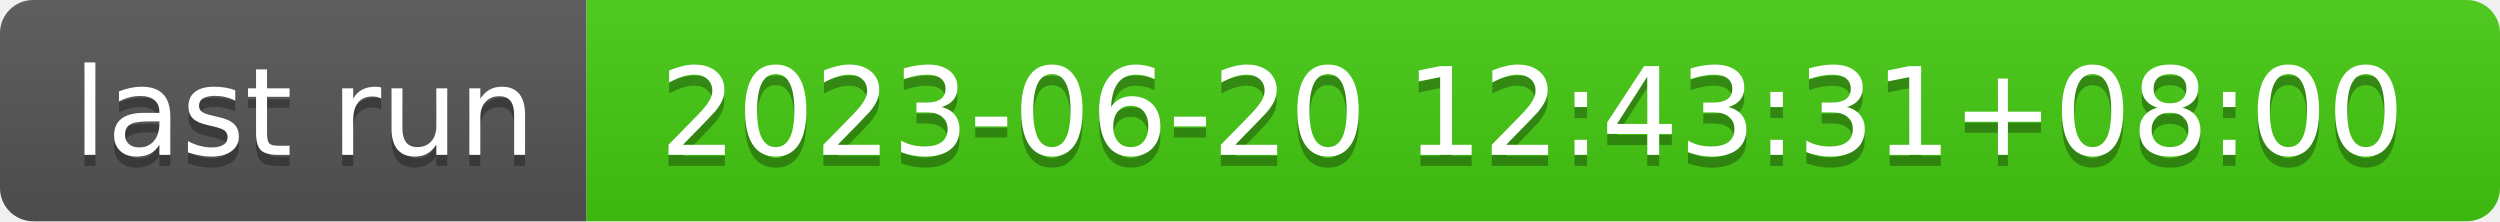
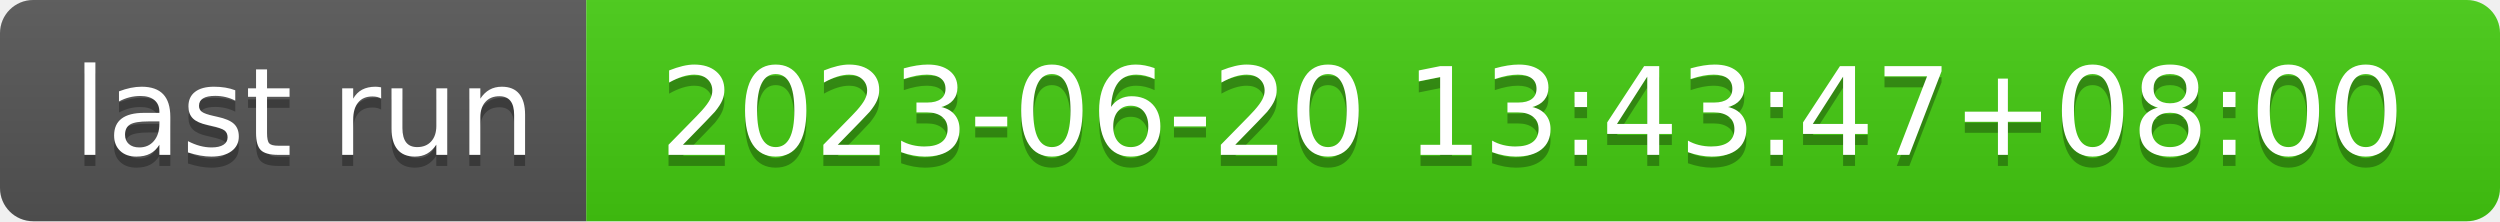
- <svg xmlns="http://www.w3.org/2000/svg" width="226" height="20" role="img" aria-label="last run: 2023-06-20 12:43:31+08:00">
+ <svg xmlns="http://www.w3.org/2000/svg" width="226" height="20" role="img" aria-label="last run: 2023-06-20 13:43:47+08:00">
  <linearGradient id="s" x2="0" y2="100%">
    <stop offset="0" stop-color="#bbb" stop-opacity=".1" />
    <stop offset="1" stop-opacity=".1" />
  </linearGradient>
  <clipPath id="r">
    <rect width="226" height="20" rx="3" fill="#fff" />
  </clipPath>
  <g clip-path="url(#r)">
    <rect width="53" height="20" fill="#555" />
    <rect x="53" width="173" height="20" fill="#4c1" />
    <rect width="226" height="20" fill="url(#s)" />
  </g>
  <g fill="#fff" text-anchor="middle" font-family="Verdana,Geneva,DejaVu Sans,sans-serif" text-rendering="geometricPrecision" font-size="110">
    <text aria-hidden="true" x="275" y="150" fill="#010101" fill-opacity=".3" transform="scale(.1)" textLength="430">last run</text>
    <text x="275" y="140" transform="scale(.1)" fill="#fff" textLength="430">last run</text>
-     <text aria-hidden="true" x="1385" y="150" fill="#010101" fill-opacity=".3" transform="scale(.1)" textLength="1630">2023-06-20 12:43:31+08:00</text>
-     <text x="1385" y="140" transform="scale(.1)" fill="#fff" textLength="1630">2023-06-20 12:43:31+08:00</text>
+     <text aria-hidden="true" x="1385" y="150" fill="#010101" fill-opacity=".3" transform="scale(.1)" textLength="1630">2023-06-20 13:43:47+08:00</text>
+     <text x="1385" y="140" transform="scale(.1)" fill="#fff" textLength="1630">2023-06-20 13:43:47+08:00</text>
  </g>
</svg>
